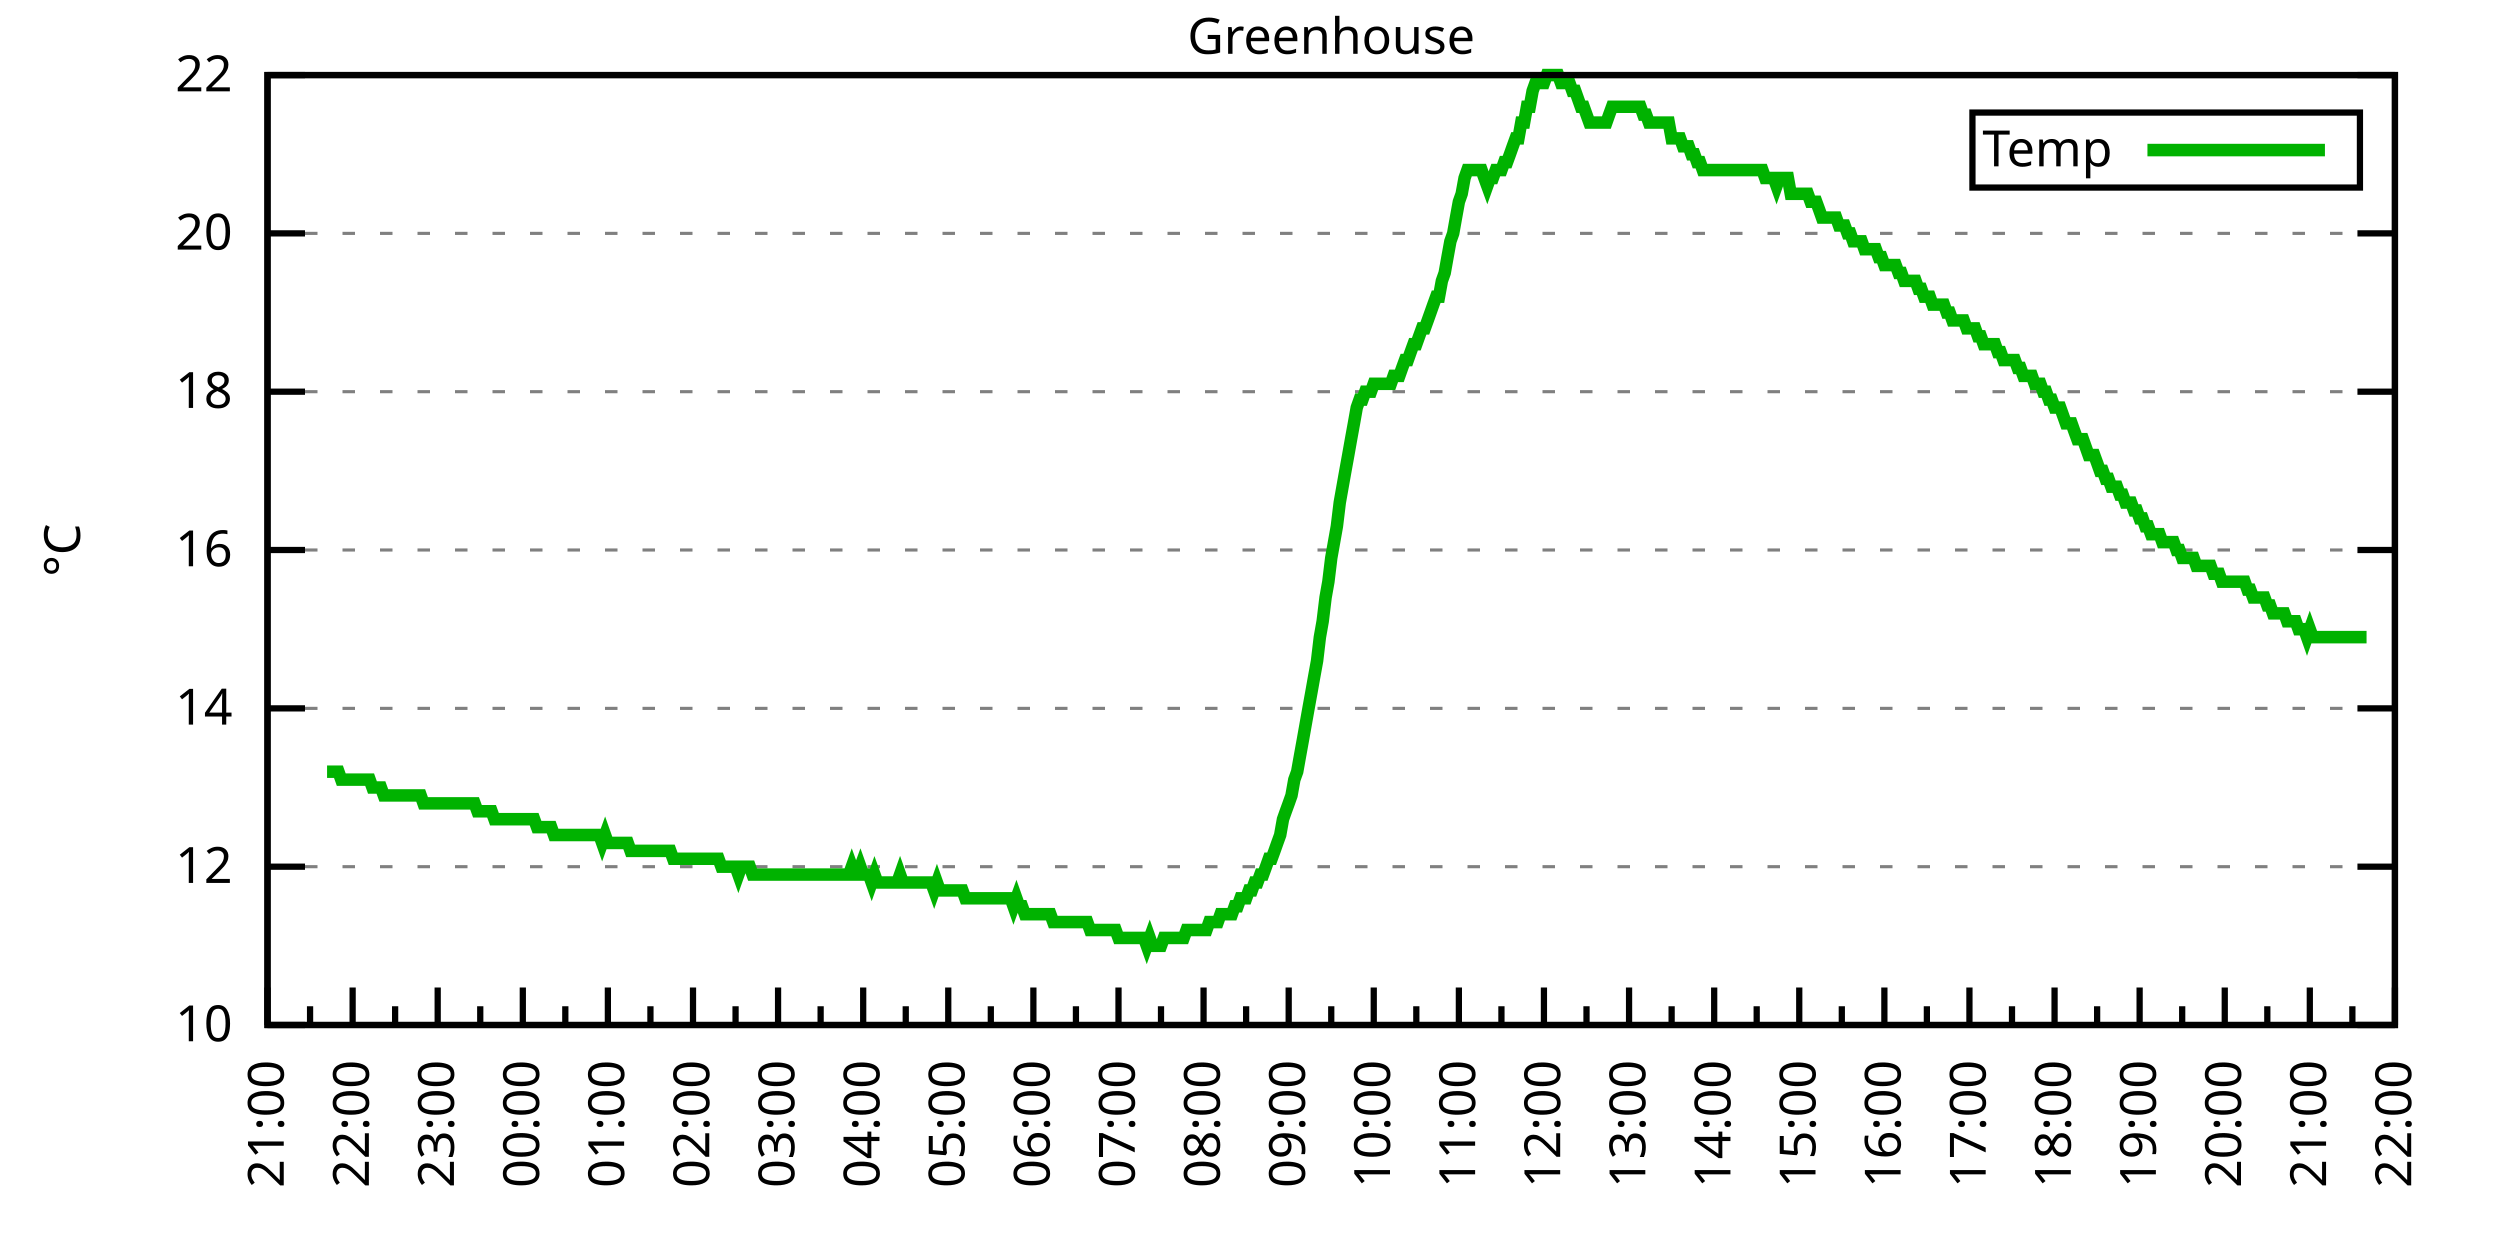
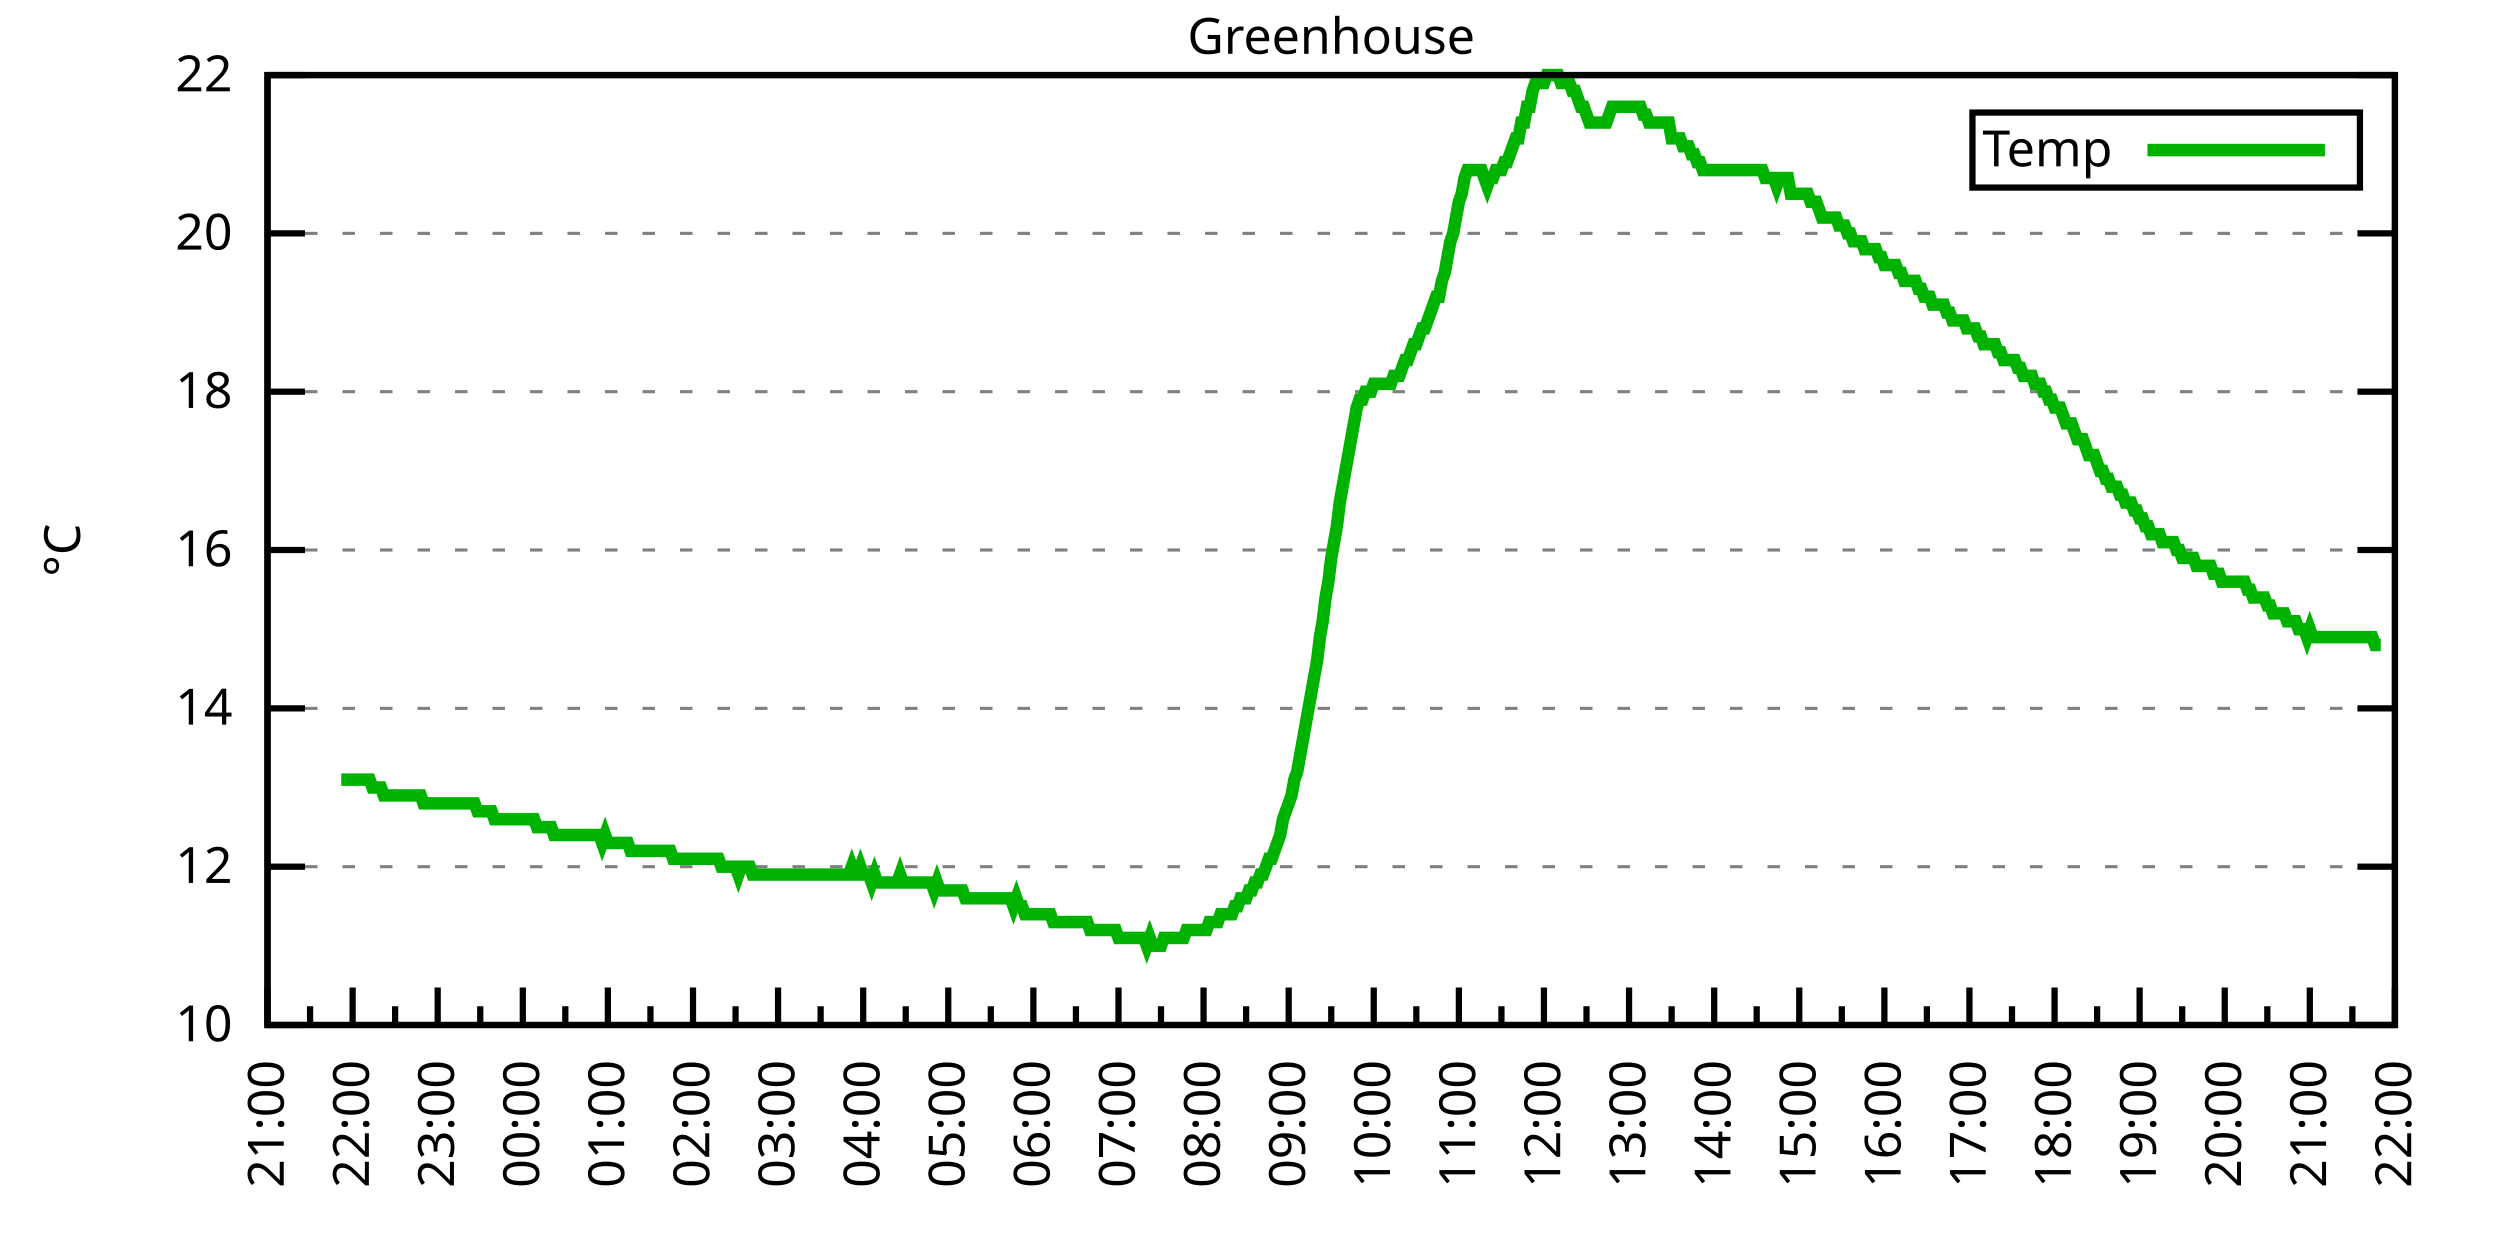
<svg xmlns="http://www.w3.org/2000/svg" xmlns:xlink="http://www.w3.org/1999/xlink" width="400" height="200" viewBox="0 0 400 200">
  <g id="gnuplot_canvas">
    <rect x="0" y="0" width="400" height="200" fill="none" />
    <defs>
      <circle id="gpDot" r="0.5" stroke-width="0.5" stroke="currentColor" />
      <path id="gpPt0" stroke-width="0.333" stroke="currentColor" d="M-1,0 h2 M0,-1 v2" />
      <path id="gpPt1" stroke-width="0.333" stroke="currentColor" d="M-1,-1 L1,1 M1,-1 L-1,1" />
      <path id="gpPt2" stroke-width="0.333" stroke="currentColor" d="M-1,0 L1,0 M0,-1 L0,1 M-1,-1 L1,1 M-1,1 L1,-1" />
      <rect id="gpPt3" stroke-width="0.333" stroke="currentColor" x="-1" y="-1" width="2" height="2" />
      <rect id="gpPt4" stroke-width="0.333" stroke="currentColor" fill="currentColor" x="-1" y="-1" width="2" height="2" />
      <circle id="gpPt5" stroke-width="0.333" stroke="currentColor" cx="0" cy="0" r="1" />
      <use xlink:href="#gpPt5" id="gpPt6" fill="currentColor" stroke="none" />
      <path id="gpPt7" stroke-width="0.333" stroke="currentColor" d="M0,-1.33 L-1.33,0.67 L1.33,0.67 z" />
      <use xlink:href="#gpPt7" id="gpPt8" fill="currentColor" stroke="none" />
      <use xlink:href="#gpPt7" id="gpPt9" stroke="currentColor" transform="rotate(180)" />
      <use xlink:href="#gpPt9" id="gpPt10" fill="currentColor" stroke="none" />
      <use xlink:href="#gpPt3" id="gpPt11" stroke="currentColor" transform="rotate(45)" />
      <use xlink:href="#gpPt11" id="gpPt12" fill="currentColor" stroke="none" />
      <path id="gpPt13" stroke-width="0.333" stroke="currentColor" d="M0,1.330 L1.265,0.411 L0.782,-1.067 L-0.782,-1.076 L-1.265,0.411 z" />
      <use xlink:href="#gpPt13" id="gpPt14" fill="currentColor" stroke="none" />
      <filter id="textbox" filterUnits="objectBoundingBox" x="0" y="0" height="1" width="1">
        <feFlood flood-color="white" flood-opacity="1" result="bgnd" />
        <feComposite in="SourceGraphic" in2="bgnd" operator="atop" />
      </filter>
      <filter id="greybox" filterUnits="objectBoundingBox" x="0" y="0" height="1" width="1">
        <feFlood flood-color="lightgrey" flood-opacity="1" result="grey" />
        <feComposite in="SourceGraphic" in2="grey" operator="atop" />
      </filter>
    </defs>
    <g fill="none" color="white" stroke="currentColor" stroke-width="1.00" stroke-linecap="butt" stroke-linejoin="miter">
</g>
    <g fill="none" color="black" stroke="currentColor" stroke-width="1.00" stroke-linecap="butt" stroke-linejoin="miter">
      <g stroke="none" shape-rendering="crispEdges">
        <polygon fill="rgb(255, 255, 255)" points="42.80,164.00 383.18,164.00 383.18,12.02 42.80,12.02 " />
      </g>
    </g>
    <g fill="none" color="black" stroke="currentColor" stroke-width="1.00" stroke-linecap="butt" stroke-linejoin="miter">
</g>
    <g fill="none" color="black" stroke="black" stroke-width="0.50" stroke-linecap="butt" stroke-linejoin="miter">
</g>
    <g fill="none" color="gray" stroke="currentColor" stroke-width="0.50" stroke-linecap="butt" stroke-linejoin="miter">
      <path stroke="gray" stroke-dasharray="2,4" class="gridline" d="M42.80,164.00 L383.19,164.00  " />
    </g>
    <g fill="none" color="gray" stroke="gray" stroke-width="1.00" stroke-linecap="butt" stroke-linejoin="miter">
</g>
    <g fill="none" color="black" stroke="currentColor" stroke-width="1.00" stroke-linecap="butt" stroke-linejoin="miter">
      <path stroke="black" d="M42.80,164.00 L48.80,164.00 M383.19,164.00 L377.19,164.00  " />
      <g transform="translate(37.20,166.60)" stroke="none" fill="black" font-family="Sans" font-size="8.00" text-anchor="end">
        <text>
          <tspan font-family="Sans"> 10</tspan>
        </text>
      </g>
    </g>
    <g fill="none" color="black" stroke="currentColor" stroke-width="1.00" stroke-linecap="butt" stroke-linejoin="miter">
</g>
    <g fill="none" color="black" stroke="black" stroke-width="0.50" stroke-linecap="butt" stroke-linejoin="miter">
</g>
    <g fill="none" color="gray" stroke="currentColor" stroke-width="0.50" stroke-linecap="butt" stroke-linejoin="miter">
      <path stroke="gray" stroke-dasharray="2,4" class="gridline" d="M42.80,138.67 L383.19,138.67  " />
    </g>
    <g fill="none" color="gray" stroke="gray" stroke-width="1.00" stroke-linecap="butt" stroke-linejoin="miter">
</g>
    <g fill="none" color="black" stroke="currentColor" stroke-width="1.00" stroke-linecap="butt" stroke-linejoin="miter">
      <path stroke="black" d="M42.80,138.67 L48.80,138.67 M383.19,138.67 L377.19,138.67  " />
      <g transform="translate(37.20,141.27)" stroke="none" fill="black" font-family="Sans" font-size="8.00" text-anchor="end">
        <text>
          <tspan font-family="Sans"> 12</tspan>
        </text>
      </g>
    </g>
    <g fill="none" color="black" stroke="currentColor" stroke-width="1.00" stroke-linecap="butt" stroke-linejoin="miter">
</g>
    <g fill="none" color="black" stroke="black" stroke-width="0.50" stroke-linecap="butt" stroke-linejoin="miter">
</g>
    <g fill="none" color="gray" stroke="currentColor" stroke-width="0.50" stroke-linecap="butt" stroke-linejoin="miter">
      <path stroke="gray" stroke-dasharray="2,4" class="gridline" d="M42.80,113.34 L383.19,113.34  " />
    </g>
    <g fill="none" color="gray" stroke="gray" stroke-width="1.00" stroke-linecap="butt" stroke-linejoin="miter">
</g>
    <g fill="none" color="black" stroke="currentColor" stroke-width="1.00" stroke-linecap="butt" stroke-linejoin="miter">
      <path stroke="black" d="M42.80,113.34 L48.80,113.34 M383.19,113.34 L377.19,113.34  " />
      <g transform="translate(37.20,115.94)" stroke="none" fill="black" font-family="Sans" font-size="8.00" text-anchor="end">
        <text>
          <tspan font-family="Sans"> 14</tspan>
        </text>
      </g>
    </g>
    <g fill="none" color="black" stroke="currentColor" stroke-width="1.00" stroke-linecap="butt" stroke-linejoin="miter">
</g>
    <g fill="none" color="black" stroke="black" stroke-width="0.50" stroke-linecap="butt" stroke-linejoin="miter">
</g>
    <g fill="none" color="gray" stroke="currentColor" stroke-width="0.50" stroke-linecap="butt" stroke-linejoin="miter">
      <path stroke="gray" stroke-dasharray="2,4" class="gridline" d="M42.80,88.00 L383.19,88.00  " />
    </g>
    <g fill="none" color="gray" stroke="gray" stroke-width="1.00" stroke-linecap="butt" stroke-linejoin="miter">
</g>
    <g fill="none" color="black" stroke="currentColor" stroke-width="1.00" stroke-linecap="butt" stroke-linejoin="miter">
      <path stroke="black" d="M42.80,88.00 L48.80,88.00 M383.19,88.00 L377.19,88.00  " />
      <g transform="translate(37.20,90.60)" stroke="none" fill="black" font-family="Sans" font-size="8.00" text-anchor="end">
        <text>
          <tspan font-family="Sans"> 16</tspan>
        </text>
      </g>
    </g>
    <g fill="none" color="black" stroke="currentColor" stroke-width="1.00" stroke-linecap="butt" stroke-linejoin="miter">
</g>
    <g fill="none" color="black" stroke="black" stroke-width="0.50" stroke-linecap="butt" stroke-linejoin="miter">
</g>
    <g fill="none" color="gray" stroke="currentColor" stroke-width="0.50" stroke-linecap="butt" stroke-linejoin="miter">
      <path stroke="gray" stroke-dasharray="2,4" class="gridline" d="M42.80,62.67 L383.19,62.67  " />
    </g>
    <g fill="none" color="gray" stroke="gray" stroke-width="1.00" stroke-linecap="butt" stroke-linejoin="miter">
</g>
    <g fill="none" color="black" stroke="currentColor" stroke-width="1.00" stroke-linecap="butt" stroke-linejoin="miter">
      <path stroke="black" d="M42.80,62.67 L48.80,62.67 M383.19,62.67 L377.19,62.67  " />
      <g transform="translate(37.20,65.27)" stroke="none" fill="black" font-family="Sans" font-size="8.00" text-anchor="end">
        <text>
          <tspan font-family="Sans"> 18</tspan>
        </text>
      </g>
    </g>
    <g fill="none" color="black" stroke="currentColor" stroke-width="1.00" stroke-linecap="butt" stroke-linejoin="miter">
</g>
    <g fill="none" color="black" stroke="black" stroke-width="0.50" stroke-linecap="butt" stroke-linejoin="miter">
</g>
    <g fill="none" color="gray" stroke="currentColor" stroke-width="0.50" stroke-linecap="butt" stroke-linejoin="miter">
      <path stroke="gray" stroke-dasharray="2,4" class="gridline" d="M42.80,37.34 L383.19,37.34  " />
    </g>
    <g fill="none" color="gray" stroke="gray" stroke-width="1.00" stroke-linecap="butt" stroke-linejoin="miter">
</g>
    <g fill="none" color="black" stroke="currentColor" stroke-width="1.00" stroke-linecap="butt" stroke-linejoin="miter">
      <path stroke="black" d="M42.80,37.34 L48.80,37.34 M383.19,37.34 L377.19,37.34  " />
      <g transform="translate(37.20,39.94)" stroke="none" fill="black" font-family="Sans" font-size="8.00" text-anchor="end">
        <text>
          <tspan font-family="Sans"> 20</tspan>
        </text>
      </g>
    </g>
    <g fill="none" color="black" stroke="currentColor" stroke-width="1.00" stroke-linecap="butt" stroke-linejoin="miter">
</g>
    <g fill="none" color="black" stroke="black" stroke-width="0.50" stroke-linecap="butt" stroke-linejoin="miter">
</g>
    <g fill="none" color="gray" stroke="currentColor" stroke-width="0.50" stroke-linecap="butt" stroke-linejoin="miter">
      <path stroke="gray" stroke-dasharray="2,4" class="gridline" d="M42.80,12.01 L383.19,12.01  " />
    </g>
    <g fill="none" color="gray" stroke="gray" stroke-width="1.00" stroke-linecap="butt" stroke-linejoin="miter">
</g>
    <g fill="none" color="black" stroke="currentColor" stroke-width="1.00" stroke-linecap="butt" stroke-linejoin="miter">
      <path stroke="black" d="M42.80,12.01 L48.80,12.01 M383.19,12.01 L377.19,12.01  " />
      <g transform="translate(37.20,14.61)" stroke="none" fill="black" font-family="Sans" font-size="8.00" text-anchor="end">
        <text>
          <tspan font-family="Sans"> 22</tspan>
        </text>
      </g>
    </g>
    <g fill="none" color="black" stroke="currentColor" stroke-width="1.00" stroke-linecap="butt" stroke-linejoin="miter">
      <path stroke="black" d="M42.80,164.00 L42.80,158.00  " />
      <g transform="translate(45.40,169.60) rotate(270)" stroke="none" fill="black" font-family="Sans" font-size="8.00" text-anchor="end">
        <text>
          <tspan font-family="Sans">21:00</tspan>
        </text>
      </g>
    </g>
    <g fill="none" color="black" stroke="currentColor" stroke-width="1.00" stroke-linecap="butt" stroke-linejoin="miter">
      <path stroke="black" d="M49.61,164.00 L49.61,161.00 M56.42,164.00 L56.42,158.00  " />
      <g transform="translate(59.02,169.60) rotate(270)" stroke="none" fill="black" font-family="Sans" font-size="8.00" text-anchor="end">
        <text>
          <tspan font-family="Sans">22:00</tspan>
        </text>
      </g>
    </g>
    <g fill="none" color="black" stroke="currentColor" stroke-width="1.00" stroke-linecap="butt" stroke-linejoin="miter">
      <path stroke="black" d="M63.22,164.00 L63.22,161.00 M70.03,164.00 L70.03,158.00  " />
      <g transform="translate(72.63,169.60) rotate(270)" stroke="none" fill="black" font-family="Sans" font-size="8.00" text-anchor="end">
        <text>
          <tspan font-family="Sans">23:00</tspan>
        </text>
      </g>
    </g>
    <g fill="none" color="black" stroke="currentColor" stroke-width="1.00" stroke-linecap="butt" stroke-linejoin="miter">
      <path stroke="black" d="M76.84,164.00 L76.84,161.00 M83.65,164.00 L83.65,158.00  " />
      <g transform="translate(86.25,169.60) rotate(270)" stroke="none" fill="black" font-family="Sans" font-size="8.00" text-anchor="end">
        <text>
          <tspan font-family="Sans">00:00</tspan>
        </text>
      </g>
    </g>
    <g fill="none" color="black" stroke="currentColor" stroke-width="1.00" stroke-linecap="butt" stroke-linejoin="miter">
      <path stroke="black" d="M90.45,164.00 L90.45,161.00 M97.26,164.00 L97.26,158.00  " />
      <g transform="translate(99.86,169.60) rotate(270)" stroke="none" fill="black" font-family="Sans" font-size="8.00" text-anchor="end">
        <text>
          <tspan font-family="Sans">01:00</tspan>
        </text>
      </g>
    </g>
    <g fill="none" color="black" stroke="currentColor" stroke-width="1.00" stroke-linecap="butt" stroke-linejoin="miter">
      <path stroke="black" d="M104.07,164.00 L104.07,161.00 M110.88,164.00 L110.88,158.00  " />
      <g transform="translate(113.48,169.60) rotate(270)" stroke="none" fill="black" font-family="Sans" font-size="8.00" text-anchor="end">
        <text>
          <tspan font-family="Sans">02:00</tspan>
        </text>
      </g>
    </g>
    <g fill="none" color="black" stroke="currentColor" stroke-width="1.00" stroke-linecap="butt" stroke-linejoin="miter">
      <path stroke="black" d="M117.69,164.00 L117.69,161.00 M124.49,164.00 L124.49,158.00  " />
      <g transform="translate(127.09,169.60) rotate(270)" stroke="none" fill="black" font-family="Sans" font-size="8.00" text-anchor="end">
        <text>
          <tspan font-family="Sans">03:00</tspan>
        </text>
      </g>
    </g>
    <g fill="none" color="black" stroke="currentColor" stroke-width="1.00" stroke-linecap="butt" stroke-linejoin="miter">
      <path stroke="black" d="M131.30,164.00 L131.30,161.00 M138.11,164.00 L138.11,158.00  " />
      <g transform="translate(140.71,169.60) rotate(270)" stroke="none" fill="black" font-family="Sans" font-size="8.00" text-anchor="end">
        <text>
          <tspan font-family="Sans">04:00</tspan>
        </text>
      </g>
    </g>
    <g fill="none" color="black" stroke="currentColor" stroke-width="1.00" stroke-linecap="butt" stroke-linejoin="miter">
      <path stroke="black" d="M144.92,164.00 L144.92,161.00 M151.72,164.00 L151.72,158.00  " />
      <g transform="translate(154.32,169.60) rotate(270)" stroke="none" fill="black" font-family="Sans" font-size="8.00" text-anchor="end">
        <text>
          <tspan font-family="Sans">05:00</tspan>
        </text>
      </g>
    </g>
    <g fill="none" color="black" stroke="currentColor" stroke-width="1.00" stroke-linecap="butt" stroke-linejoin="miter">
      <path stroke="black" d="M158.53,164.00 L158.53,161.00 M165.34,164.00 L165.34,158.00  " />
      <g transform="translate(167.94,169.60) rotate(270)" stroke="none" fill="black" font-family="Sans" font-size="8.00" text-anchor="end">
        <text>
          <tspan font-family="Sans">06:00</tspan>
        </text>
      </g>
    </g>
    <g fill="none" color="black" stroke="currentColor" stroke-width="1.00" stroke-linecap="butt" stroke-linejoin="miter">
      <path stroke="black" d="M172.15,164.00 L172.15,161.00 M178.96,164.00 L178.96,158.00  " />
      <g transform="translate(181.56,169.60) rotate(270)" stroke="none" fill="black" font-family="Sans" font-size="8.00" text-anchor="end">
        <text>
          <tspan font-family="Sans">07:00</tspan>
        </text>
      </g>
    </g>
    <g fill="none" color="black" stroke="currentColor" stroke-width="1.00" stroke-linecap="butt" stroke-linejoin="miter">
      <path stroke="black" d="M185.76,164.00 L185.76,161.00 M192.57,164.00 L192.57,158.00  " />
      <g transform="translate(195.17,169.60) rotate(270)" stroke="none" fill="black" font-family="Sans" font-size="8.00" text-anchor="end">
        <text>
          <tspan font-family="Sans">08:00</tspan>
        </text>
      </g>
    </g>
    <g fill="none" color="black" stroke="currentColor" stroke-width="1.00" stroke-linecap="butt" stroke-linejoin="miter">
      <path stroke="black" d="M199.38,164.00 L199.38,161.00 M206.19,164.00 L206.19,158.00  " />
      <g transform="translate(208.79,169.60) rotate(270)" stroke="none" fill="black" font-family="Sans" font-size="8.00" text-anchor="end">
        <text>
          <tspan font-family="Sans">09:00</tspan>
        </text>
      </g>
    </g>
    <g fill="none" color="black" stroke="currentColor" stroke-width="1.00" stroke-linecap="butt" stroke-linejoin="miter">
      <path stroke="black" d="M213.00,164.00 L213.00,161.00 M219.80,164.00 L219.80,158.00  " />
      <g transform="translate(222.40,169.60) rotate(270)" stroke="none" fill="black" font-family="Sans" font-size="8.00" text-anchor="end">
        <text>
          <tspan font-family="Sans">10:00</tspan>
        </text>
      </g>
    </g>
    <g fill="none" color="black" stroke="currentColor" stroke-width="1.00" stroke-linecap="butt" stroke-linejoin="miter">
      <path stroke="black" d="M226.61,164.00 L226.61,161.00 M233.42,164.00 L233.42,158.00  " />
      <g transform="translate(236.02,169.60) rotate(270)" stroke="none" fill="black" font-family="Sans" font-size="8.00" text-anchor="end">
        <text>
          <tspan font-family="Sans">11:00</tspan>
        </text>
      </g>
    </g>
    <g fill="none" color="black" stroke="currentColor" stroke-width="1.00" stroke-linecap="butt" stroke-linejoin="miter">
      <path stroke="black" d="M240.23,164.00 L240.23,161.00 M247.03,164.00 L247.03,158.00  " />
      <g transform="translate(249.63,169.60) rotate(270)" stroke="none" fill="black" font-family="Sans" font-size="8.00" text-anchor="end">
        <text>
          <tspan font-family="Sans">12:00</tspan>
        </text>
      </g>
    </g>
    <g fill="none" color="black" stroke="currentColor" stroke-width="1.00" stroke-linecap="butt" stroke-linejoin="miter">
      <path stroke="black" d="M253.84,164.00 L253.84,161.00 M260.65,164.00 L260.65,158.00  " />
      <g transform="translate(263.25,169.60) rotate(270)" stroke="none" fill="black" font-family="Sans" font-size="8.00" text-anchor="end">
        <text>
          <tspan font-family="Sans">13:00</tspan>
        </text>
      </g>
    </g>
    <g fill="none" color="black" stroke="currentColor" stroke-width="1.00" stroke-linecap="butt" stroke-linejoin="miter">
      <path stroke="black" d="M267.46,164.00 L267.46,161.00 M274.27,164.00 L274.27,158.00  " />
      <g transform="translate(276.87,169.60) rotate(270)" stroke="none" fill="black" font-family="Sans" font-size="8.00" text-anchor="end">
        <text>
          <tspan font-family="Sans">14:00</tspan>
        </text>
      </g>
    </g>
    <g fill="none" color="black" stroke="currentColor" stroke-width="1.00" stroke-linecap="butt" stroke-linejoin="miter">
      <path stroke="black" d="M281.07,164.00 L281.07,161.00 M287.88,164.00 L287.88,158.00  " />
      <g transform="translate(290.48,169.60) rotate(270)" stroke="none" fill="black" font-family="Sans" font-size="8.00" text-anchor="end">
        <text>
          <tspan font-family="Sans">15:00</tspan>
        </text>
      </g>
    </g>
    <g fill="none" color="black" stroke="currentColor" stroke-width="1.00" stroke-linecap="butt" stroke-linejoin="miter">
      <path stroke="black" d="M294.69,164.00 L294.69,161.00 M301.50,164.00 L301.50,158.00  " />
      <g transform="translate(304.10,169.60) rotate(270)" stroke="none" fill="black" font-family="Sans" font-size="8.00" text-anchor="end">
        <text>
          <tspan font-family="Sans">16:00</tspan>
        </text>
      </g>
    </g>
    <g fill="none" color="black" stroke="currentColor" stroke-width="1.00" stroke-linecap="butt" stroke-linejoin="miter">
      <path stroke="black" d="M308.30,164.00 L308.30,161.00 M315.11,164.00 L315.11,158.00  " />
      <g transform="translate(317.71,169.60) rotate(270)" stroke="none" fill="black" font-family="Sans" font-size="8.00" text-anchor="end">
        <text>
          <tspan font-family="Sans">17:00</tspan>
        </text>
      </g>
    </g>
    <g fill="none" color="black" stroke="currentColor" stroke-width="1.00" stroke-linecap="butt" stroke-linejoin="miter">
      <path stroke="black" d="M321.92,164.00 L321.92,161.00 M328.73,164.00 L328.73,158.00  " />
      <g transform="translate(331.33,169.60) rotate(270)" stroke="none" fill="black" font-family="Sans" font-size="8.00" text-anchor="end">
        <text>
          <tspan font-family="Sans">18:00</tspan>
        </text>
      </g>
    </g>
    <g fill="none" color="black" stroke="currentColor" stroke-width="1.00" stroke-linecap="butt" stroke-linejoin="miter">
      <path stroke="black" d="M335.54,164.00 L335.54,161.00 M342.34,164.00 L342.34,158.00  " />
      <g transform="translate(344.94,169.60) rotate(270)" stroke="none" fill="black" font-family="Sans" font-size="8.00" text-anchor="end">
        <text>
          <tspan font-family="Sans">19:00</tspan>
        </text>
      </g>
    </g>
    <g fill="none" color="black" stroke="currentColor" stroke-width="1.00" stroke-linecap="butt" stroke-linejoin="miter">
      <path stroke="black" d="M349.15,164.00 L349.15,161.00 M355.96,164.00 L355.96,158.00  " />
      <g transform="translate(358.56,169.60) rotate(270)" stroke="none" fill="black" font-family="Sans" font-size="8.00" text-anchor="end">
        <text>
          <tspan font-family="Sans">20:00</tspan>
        </text>
      </g>
    </g>
    <g fill="none" color="black" stroke="currentColor" stroke-width="1.00" stroke-linecap="butt" stroke-linejoin="miter">
      <path stroke="black" d="M362.77,164.00 L362.77,161.00 M369.57,164.00 L369.57,158.00  " />
      <g transform="translate(372.17,169.60) rotate(270)" stroke="none" fill="black" font-family="Sans" font-size="8.00" text-anchor="end">
        <text>
          <tspan font-family="Sans">21:00</tspan>
        </text>
      </g>
    </g>
    <g fill="none" color="black" stroke="currentColor" stroke-width="1.00" stroke-linecap="butt" stroke-linejoin="miter">
      <path stroke="black" d="M376.38,164.00 L376.38,161.00 M383.19,164.00 L383.19,158.00  " />
      <g transform="translate(385.79,169.60) rotate(270)" stroke="none" fill="black" font-family="Sans" font-size="8.00" text-anchor="end">
        <text>
          <tspan font-family="Sans">22:00</tspan>
        </text>
      </g>
    </g>
    <g fill="none" color="black" stroke="currentColor" stroke-width="1.00" stroke-linecap="butt" stroke-linejoin="miter">
</g>
    <g fill="none" color="black" stroke="currentColor" stroke-width="1.00" stroke-linecap="butt" stroke-linejoin="miter">
      <path stroke="black" d="M42.80,12.01 L42.80,164.00 L383.19,164.00 L383.19,12.01 L42.80,12.01 Z  " />
    </g>
    <g fill="none" color="black" stroke="currentColor" stroke-width="1.00" stroke-linecap="butt" stroke-linejoin="miter">
      <g transform="translate(12.80,88.01) rotate(270)" stroke="none" fill="black" font-family="Sans" font-size="8.00" text-anchor="middle">
        <text>
          <tspan font-family="Sans">°C</tspan>
        </text>
      </g>
    </g>
    <g fill="none" color="black" stroke="currentColor" stroke-width="1.00" stroke-linecap="butt" stroke-linejoin="miter">
</g>
    <g fill="none" color="black" stroke="currentColor" stroke-width="1.00" stroke-linecap="butt" stroke-linejoin="miter">
      <path stroke="black" d="M315.59,30.01 L315.59,18.01 L377.59,18.01 L377.59,30.01 L315.59,30.01 Z  " />
    </g>
    <g id="Greenhouse_plot_1">
      <g fill="none" color="white" stroke="black" stroke-width="2.00" stroke-linecap="butt" stroke-linejoin="miter">
</g>
      <g fill="none" color="black" stroke="currentColor" stroke-width="2.00" stroke-linecap="butt" stroke-linejoin="miter">
        <g transform="translate(337.99,26.61)" stroke="none" fill="black" font-family="Sans" font-size="8.00" text-anchor="end">
          <text>
            <tspan font-family="Sans">Temp</tspan>
          </text>
        </g>
      </g>
      <g fill="none" color="black" stroke="currentColor" stroke-width="2.00" stroke-linecap="butt" stroke-linejoin="miter">
-         <path stroke="rgb(  0, 178,   0)" d="M343.59,24.01 L371.99,24.01 M52.33,123.47 L52.78,123.47 L53.24,123.47 L53.69,123.47 L54.15,123.47 L54.60,124.74   L55.05,124.74 L55.51,124.74 L55.96,124.74 L56.42,124.74 L56.87,124.74 L57.32,124.74 L57.78,124.74 L58.23,124.74   L58.68,124.74 L59.14,124.74 L59.59,126.00 L60.05,126.00 L60.50,126.00 L60.95,126.00 L61.41,127.27 L61.86,127.27   L62.32,127.27 L62.77,127.27 L63.22,127.27 L63.68,127.27 L64.13,127.27 L64.58,127.27 L65.04,127.27 L65.49,127.27   L65.95,127.27 L66.40,127.27 L66.85,127.27 L67.31,127.27 L67.76,128.54 L68.22,128.54 L68.67,128.54 L69.12,128.54   L69.58,128.54 L70.03,128.54 L70.49,128.54 L70.94,128.54 L71.39,128.54 L71.85,128.54 L72.30,128.54 L72.75,128.54   L73.21,128.54 L73.66,128.54 L74.12,128.54 L74.57,128.54 L75.02,128.54 L75.48,128.54 L75.93,128.54 L76.39,129.80   L76.84,129.80 L77.29,129.80 L77.75,129.80 L78.20,129.80 L78.65,129.80 L79.11,131.07 L79.56,131.07 L80.02,131.07   L80.47,131.07 L80.92,131.07 L81.38,131.07 L81.83,131.07 L82.29,131.07 L82.74,131.07 L83.19,131.07 L83.65,131.07   L84.10,131.07 L84.55,131.07 L85.01,131.07 L85.46,131.07 L85.92,132.34 L86.37,132.34 L86.82,132.34 L87.28,132.34   L87.73,132.34 L88.19,132.34 L88.64,133.60 L89.09,133.60 L89.55,133.60 L90.00,133.60 L90.45,133.60 L90.91,133.60   L91.36,133.60 L91.82,133.60 L92.27,133.60 L92.72,133.60 L93.18,133.60 L93.63,133.60 L94.09,133.60 L94.54,133.60   L94.99,133.60 L95.45,133.60 L95.90,133.60 L96.35,134.87 L96.81,133.60 L97.26,134.87 L97.72,134.87 L98.17,134.87   L98.62,134.87 L99.08,134.87 L99.53,134.87 L99.99,134.87 L100.44,134.87 L100.89,136.14 L101.35,136.14 L101.80,136.14   L102.25,136.14 L102.71,136.14 L103.16,136.14 L103.62,136.14 L104.07,136.14 L104.52,136.14 L104.98,136.14 L105.43,136.14   L105.89,136.14 L106.34,136.14 L106.79,136.14 L107.25,136.14 L107.70,137.40 L108.15,137.40 L108.61,137.40 L109.06,137.40   L109.52,137.40 L109.97,137.40 L110.42,137.40 L110.88,137.40 L111.33,137.40 L111.79,137.40 L112.24,137.40 L112.69,137.40   L113.15,137.40 L113.60,137.40 L114.05,137.40 L114.51,137.40 L114.96,137.40 L115.42,138.67 L115.87,138.67 L116.32,138.67   L116.78,138.67 L117.23,138.67 L117.69,138.67 L118.14,139.93 L118.59,138.67 L119.05,138.67 L119.50,138.67 L119.96,138.67   L120.41,139.93 L120.86,139.93 L121.32,139.93 L121.77,139.93 L122.22,139.93 L122.68,139.93 L123.13,139.93 L123.59,139.93   L124.04,139.93 L124.49,139.93 L124.95,139.93 L125.40,139.93 L125.86,139.93 L126.31,139.93 L126.76,139.93 L127.22,139.93   L127.67,139.93 L128.12,139.93 L128.58,139.93 L129.03,139.93 L129.49,139.93 L129.94,139.93 L130.39,139.93 L130.85,139.93   L131.30,139.93 L131.76,139.93 L132.21,139.93 L132.66,139.93 L133.12,139.93 L133.57,139.93 L134.02,139.93 L134.48,139.93   L134.93,139.93 L135.39,139.93 L135.84,139.93 L136.29,138.67 L136.75,139.93 L137.20,139.93 L137.66,138.67 L138.11,139.93   L138.56,139.93 L139.02,139.93 L139.47,141.20 L139.92,139.93 L140.38,141.20 L140.83,141.20 L141.29,141.20 L141.74,141.20   L142.19,141.20 L142.65,141.20 L143.10,141.20 L143.56,141.20 L144.01,139.93 L144.46,141.20 L144.92,141.20 L145.37,141.20   L145.82,141.20 L146.28,141.20 L146.73,141.20 L147.19,141.20 L147.64,141.20 L148.09,141.20 L148.55,141.20 L149.00,141.20   L149.46,142.47 L149.91,141.20 L150.36,142.47 L150.82,142.47 L151.27,142.47 L151.72,142.47 L152.18,142.47 L152.63,142.47   L153.09,142.47 L153.54,142.47 L153.99,142.47 L154.45,143.73 L154.90,143.73 L155.36,143.73 L155.81,143.73 L156.26,143.73   L156.72,143.73 L157.17,143.73 L157.62,143.73 L158.08,143.73 L158.53,143.73 L158.99,143.73 L159.44,143.73 L159.89,143.73   L160.35,143.73 L160.80,143.73 L161.26,143.73 L161.71,143.73 L162.16,145.00 L162.62,143.73 L163.07,145.00 L163.52,145.00   L163.98,146.27 L164.43,146.27 L164.89,146.27 L165.34,146.27 L165.79,146.27 L166.25,146.27 L166.70,146.27 L167.16,146.27   L167.61,146.27 L168.06,146.27 L168.52,147.53 L168.97,147.53 L169.43,147.53 L169.88,147.53 L170.33,147.53 L170.79,147.53   L171.24,147.53 L171.69,147.53 L172.15,147.53 L172.60,147.53 L173.06,147.53 L173.51,147.53 L173.96,147.53 L174.42,148.80   L174.87,148.80 L175.33,148.80 L175.78,148.80 L176.23,148.80 L176.69,148.80 L177.14,148.80 L177.59,148.80 L178.05,148.80   L178.50,148.80 L178.96,150.07 L179.41,150.07 L179.86,150.07 L180.32,150.07 L180.77,150.07 L181.23,150.07 L181.68,150.07   L182.13,150.07 L182.59,150.07 L183.04,150.07 L183.49,151.33 L183.95,150.07 L184.40,151.33 L184.86,151.33 L185.31,151.33   L185.76,151.33 L186.22,150.07 L186.67,150.07 L187.13,150.07 L187.58,150.07 L188.03,150.07 L188.49,150.07 L188.94,150.07   L189.39,150.07 L189.85,148.80 L190.30,148.80 L190.76,148.80 L191.21,148.80 L191.66,148.80 L192.12,148.80 L192.57,148.80   L193.03,148.80 L193.48,147.53 L193.93,147.53 L194.39,147.53 L194.84,147.53 L195.29,146.27 L195.75,146.27 L196.20,146.27   L196.66,146.27 L197.11,146.27 L197.56,145.00 L198.02,145.00 L198.47,143.73 L198.93,143.73 L199.38,143.73 L199.83,142.47   L200.29,142.47 L200.74,141.20 L201.19,141.20 L201.65,139.93 L202.10,139.93 L202.56,138.67 L203.01,137.40 L203.46,137.40   L203.92,136.14 L204.37,134.87 L204.83,133.60 L205.28,131.07 L205.73,129.80 L206.19,128.54 L206.64,127.27 L207.09,124.74   L207.55,123.47 L208.00,120.94 L208.46,118.40 L208.91,115.87 L209.36,113.34 L209.82,110.80 L210.27,108.27 L210.73,105.74   L211.18,101.94 L211.63,99.40 L212.09,95.60 L212.54,93.07 L213.00,89.27 L213.45,86.74 L213.90,84.21 L214.36,80.41   L214.81,77.87 L215.26,75.34 L215.72,72.81 L216.17,70.27 L216.63,67.74 L217.08,65.21 L217.53,63.94 L217.99,63.94   L218.44,62.67 L218.90,62.67 L219.35,62.67 L219.80,61.41 L220.26,61.41 L220.71,61.41 L221.16,61.41 L221.62,61.41   L222.07,61.41 L222.53,61.41 L222.98,60.14 L223.43,60.14 L223.89,60.14 L224.34,58.87 L224.80,57.61 L225.25,57.61   L225.70,56.34 L226.16,55.07 L226.61,55.07 L227.06,53.81 L227.52,52.54 L227.97,52.54 L228.43,51.27 L228.88,50.01   L229.33,48.74 L229.79,47.47 L230.24,47.47 L230.70,44.94 L231.15,43.67 L231.60,41.14 L232.06,38.61 L232.51,37.34   L232.96,34.81 L233.42,32.28 L233.87,31.01 L234.33,28.48 L234.78,27.21 L235.23,27.21 L235.69,27.21 L236.14,27.21   L236.60,27.21 L237.05,27.21 L237.50,28.48 L237.96,29.74 L238.41,28.48 L238.86,28.48 L239.32,27.21 L239.77,27.21   L240.23,27.21 L240.68,25.94 L241.13,25.94 L241.59,24.68 L242.04,23.41 L242.50,22.14 L242.95,22.14 L243.40,19.61   L243.86,19.61 L244.31,17.08 L244.76,17.08 L245.22,14.54 L245.67,13.28 L246.13,13.28 L246.58,13.28 L247.03,13.28   L247.49,12.01 L247.94,12.01 L248.40,12.01 L248.85,12.01 L249.30,12.01 L249.76,13.28 L250.21,13.28 L250.66,13.28   L251.12,13.28 L251.57,14.54 L252.03,14.54 L252.48,15.81 L252.93,17.08 L253.39,17.08 L253.84,18.34 L254.30,19.61   L254.75,19.61 L255.20,19.61 L255.66,19.61 L256.11,19.61 L256.56,19.61 L257.02,19.61 L257.47,18.34 L257.93,17.08   L258.38,17.08 L258.83,17.08 L259.29,17.08 L259.74,17.08 L260.20,17.08 L260.65,17.08 L261.10,17.08 L261.56,17.08   L262.01,17.08 L262.47,17.08 L262.92,18.34 L263.37,18.34 L263.83,19.61 L264.28,19.61 L264.73,19.61 L265.19,19.61   L265.64,19.61 L266.10,19.61 L266.55,19.61 L267.00,19.61 L267.46,22.14 L267.91,22.14 L268.37,22.14 L268.82,22.14   L269.27,23.41 L269.73,23.41 L270.18,23.41 L270.63,24.68 L271.09,24.68 L271.54,25.94 L272.00,25.94 L272.45,27.21   L272.90,27.21 L273.36,27.21 L273.81,27.21 L274.27,27.21 L274.72,27.21 L275.17,27.21 L275.63,27.21 L276.08,27.21   L276.53,27.21 L276.99,27.21 L277.44,27.21 L277.90,27.21 L278.35,27.21 L278.80,27.21 L279.26,27.21 L279.71,27.21   L280.17,27.21 L280.62,27.21 L281.07,27.21 L281.53,27.21 L281.98,27.21 L282.43,28.48 L282.89,28.48 L283.34,28.48   L283.80,28.48 L284.25,29.74 L284.70,28.48 L285.16,28.48 L285.61,28.48 L286.07,28.48 L286.52,31.01 L286.97,31.01   L287.43,31.01 L287.88,31.01 L288.33,31.01 L288.79,31.01 L289.24,31.01 L289.70,32.28 L290.15,32.28 L290.60,32.28   L291.06,33.54 L291.51,34.81 L291.97,34.81 L292.42,34.81 L292.87,34.81 L293.33,34.81 L293.78,34.81 L294.23,36.08   L294.69,36.08 L295.14,36.08 L295.60,37.34 L296.05,37.34 L296.50,38.61 L296.96,38.61 L297.41,38.61 L297.87,38.61   L298.32,39.87 L298.77,39.87 L299.23,39.87 L299.68,39.87 L300.13,39.87 L300.59,41.14 L301.04,41.14 L301.50,42.41   L301.95,42.41 L302.40,42.41 L302.86,42.41 L303.31,42.41 L303.77,43.67 L304.22,43.67 L304.67,44.94 L305.13,44.94   L305.58,44.94 L306.03,44.94 L306.49,44.94 L306.94,46.21 L307.40,46.21 L307.85,47.47 L308.30,47.47 L308.76,47.47   L309.21,48.74 L309.67,48.74 L310.12,48.74 L310.57,48.74 L311.03,48.74 L311.48,50.01 L311.94,50.01 L312.39,51.27   L312.84,51.27 L313.30,51.27 L313.75,51.27 L314.20,51.27 L314.66,52.54 L315.11,52.54 L315.57,52.54 L316.02,52.54   L316.47,53.81 L316.93,53.81 L317.38,55.07 L317.84,55.07 L318.29,55.07 L318.74,55.07 L319.20,55.07 L319.65,56.34   L320.10,56.34 L320.56,57.61 L321.01,57.61 L321.47,57.61 L321.92,57.61 L322.37,57.61 L322.83,58.87 L323.28,58.87   L323.74,60.14 L324.19,60.14 L324.64,60.14 L325.10,60.14 L325.55,61.41 L326.00,61.41 L326.46,61.41 L326.91,62.67   L327.37,62.67 L327.82,63.94 L328.27,63.94 L328.73,65.21 L329.18,65.21 L329.64,65.21 L330.09,66.47 L330.54,67.74   L331.00,67.74 L331.45,67.74 L331.90,69.01 L332.36,70.27 L332.81,70.27 L333.27,70.27 L333.72,71.54 L334.17,72.81   L334.63,72.81 L335.08,72.81 L335.54,74.07 L335.99,75.34 L336.44,75.34 L336.90,76.61 L337.35,76.61 L337.80,77.87   L338.26,77.87 L338.71,77.87 L339.17,79.14 L339.62,79.14 L340.07,80.41 L340.53,80.41 L340.98,80.41 L341.44,81.67   L341.89,81.67 L342.34,82.94 L342.80,82.94 L343.25,84.21 L343.70,84.21 L344.16,85.47 L344.61,85.47 L345.07,85.47   L345.52,85.47 L345.97,86.74 L346.43,86.74 L346.88,86.74 L347.34,86.74 L347.79,86.74 L348.24,88.00 L348.70,88.00   L349.15,89.27 L349.60,89.27 L350.06,89.27 L350.51,89.27 L350.97,89.27 L351.42,90.54 L351.87,90.54 L352.33,90.54   L352.78,90.54 L353.24,90.54 L353.69,90.54 L354.14,91.80 L354.60,91.80 L355.05,91.80 L355.50,93.07 L355.96,93.07   L356.41,93.07 L356.87,93.07 L357.32,93.07 L357.77,93.07 L358.23,93.07 L358.68,93.07 L359.14,93.07 L359.59,94.34   L360.04,94.34 L360.50,95.60 L360.95,95.60 L361.41,95.60 L361.86,95.60 L362.31,95.60 L362.77,96.87 L363.22,96.87   L363.67,98.14 L364.13,98.14 L364.58,98.14 L365.04,98.14 L365.49,98.14 L365.94,99.40 L366.40,99.40 L366.85,99.40   L367.31,99.40 L367.76,100.67 L368.21,100.67 L368.67,100.67 L369.12,101.94 L369.57,100.67 L370.03,101.94 L370.48,101.94   L370.94,101.94 L371.39,101.94 L371.84,101.94 L372.30,101.94 L372.75,101.94 L373.21,101.94 L373.66,101.94 L374.11,101.94   L374.57,101.94 L375.02,101.94 L375.47,101.94 L375.93,101.94 L376.38,101.94 L376.84,101.94 L377.29,101.94 L377.74,101.94   L378.20,101.94 L378.65,101.94  " />
+         <path stroke="rgb(  0, 178,   0)" d="M343.59,24.01 L371.99,24.01 M54.60,124.74 L55.05,124.74 L55.51,124.74 L55.96,124.74 L56.42,124.74 L56.87,124.74   L57.32,124.74 L57.78,124.74 L58.23,124.74 L58.68,124.74 L59.14,124.74 L59.59,126.00 L60.05,126.00 L60.50,126.00   L60.95,126.00 L61.41,127.27 L61.86,127.27 L62.32,127.27 L62.77,127.27 L63.22,127.27 L63.68,127.27 L64.13,127.27   L64.58,127.27 L65.04,127.27 L65.49,127.27 L65.95,127.27 L66.40,127.27 L66.85,127.27 L67.31,127.27 L67.76,128.54   L68.22,128.54 L68.67,128.54 L69.12,128.54 L69.58,128.54 L70.03,128.54 L70.49,128.54 L70.94,128.54 L71.39,128.54   L71.85,128.54 L72.30,128.54 L72.75,128.54 L73.21,128.54 L73.66,128.54 L74.12,128.54 L74.57,128.54 L75.02,128.54   L75.48,128.54 L75.93,128.54 L76.39,129.80 L76.84,129.80 L77.29,129.80 L77.75,129.80 L78.20,129.80 L78.65,129.80   L79.11,131.07 L79.56,131.07 L80.02,131.07 L80.47,131.07 L80.92,131.07 L81.38,131.07 L81.83,131.07 L82.29,131.07   L82.74,131.07 L83.19,131.07 L83.65,131.07 L84.10,131.07 L84.55,131.07 L85.01,131.07 L85.46,131.07 L85.92,132.34   L86.37,132.34 L86.82,132.34 L87.28,132.34 L87.73,132.34 L88.19,132.34 L88.64,133.60 L89.09,133.60 L89.55,133.60   L90.00,133.60 L90.45,133.60 L90.91,133.60 L91.36,133.60 L91.82,133.60 L92.27,133.60 L92.72,133.60 L93.18,133.60   L93.63,133.60 L94.09,133.60 L94.54,133.60 L94.99,133.60 L95.45,133.60 L95.90,133.60 L96.35,134.87 L96.81,133.60   L97.26,134.87 L97.72,134.87 L98.17,134.87 L98.62,134.87 L99.08,134.87 L99.53,134.87 L99.99,134.87 L100.44,134.87   L100.89,136.14 L101.35,136.14 L101.80,136.14 L102.25,136.14 L102.71,136.14 L103.16,136.14 L103.62,136.14 L104.07,136.14   L104.52,136.14 L104.98,136.14 L105.43,136.14 L105.89,136.14 L106.34,136.14 L106.79,136.14 L107.25,136.14 L107.70,137.40   L108.15,137.40 L108.61,137.40 L109.06,137.40 L109.52,137.40 L109.97,137.40 L110.42,137.40 L110.88,137.40 L111.33,137.40   L111.79,137.40 L112.24,137.40 L112.69,137.40 L113.15,137.40 L113.60,137.40 L114.05,137.40 L114.51,137.40 L114.96,137.40   L115.42,138.67 L115.87,138.67 L116.32,138.67 L116.78,138.67 L117.23,138.67 L117.69,138.67 L118.14,139.93 L118.59,138.67   L119.05,138.67 L119.50,138.67 L119.96,138.67 L120.41,139.93 L120.86,139.93 L121.32,139.93 L121.77,139.93 L122.22,139.93   L122.68,139.93 L123.13,139.93 L123.59,139.93 L124.04,139.93 L124.49,139.93 L124.95,139.93 L125.40,139.93 L125.86,139.93   L126.31,139.93 L126.76,139.93 L127.22,139.93 L127.67,139.93 L128.12,139.93 L128.58,139.93 L129.03,139.93 L129.49,139.93   L129.94,139.93 L130.39,139.93 L130.85,139.93 L131.30,139.93 L131.76,139.93 L132.21,139.93 L132.66,139.93 L133.12,139.93   L133.57,139.93 L134.02,139.93 L134.48,139.93 L134.93,139.93 L135.39,139.93 L135.84,139.93 L136.29,138.67 L136.75,139.93   L137.20,139.93 L137.66,138.67 L138.11,139.93 L138.56,139.93 L139.02,139.93 L139.47,141.20 L139.92,139.93 L140.38,141.20   L140.83,141.20 L141.29,141.20 L141.74,141.20 L142.19,141.20 L142.65,141.20 L143.10,141.20 L143.56,141.20 L144.01,139.93   L144.46,141.20 L144.92,141.20 L145.37,141.20 L145.82,141.20 L146.28,141.20 L146.73,141.20 L147.19,141.20 L147.64,141.20   L148.09,141.20 L148.55,141.20 L149.00,141.20 L149.46,142.47 L149.91,141.20 L150.36,142.47 L150.82,142.47 L151.27,142.47   L151.72,142.47 L152.18,142.47 L152.63,142.47 L153.09,142.47 L153.54,142.47 L153.99,142.47 L154.45,143.73 L154.90,143.73   L155.36,143.73 L155.81,143.73 L156.26,143.73 L156.72,143.73 L157.17,143.73 L157.62,143.73 L158.08,143.73 L158.53,143.73   L158.99,143.73 L159.44,143.73 L159.89,143.73 L160.35,143.73 L160.80,143.73 L161.26,143.73 L161.71,143.73 L162.16,145.00   L162.62,143.73 L163.07,145.00 L163.52,145.00 L163.98,146.27 L164.43,146.27 L164.89,146.27 L165.34,146.27 L165.79,146.27   L166.25,146.27 L166.70,146.27 L167.16,146.27 L167.61,146.27 L168.06,146.27 L168.52,147.53 L168.97,147.53 L169.43,147.53   L169.88,147.53 L170.33,147.53 L170.79,147.53 L171.24,147.53 L171.69,147.53 L172.15,147.53 L172.60,147.53 L173.06,147.53   L173.51,147.53 L173.96,147.53 L174.42,148.80 L174.87,148.80 L175.33,148.80 L175.78,148.80 L176.23,148.80 L176.69,148.80   L177.14,148.80 L177.59,148.80 L178.05,148.80 L178.50,148.80 L178.96,150.07 L179.41,150.07 L179.86,150.07 L180.32,150.07   L180.77,150.07 L181.23,150.07 L181.68,150.07 L182.13,150.07 L182.59,150.07 L183.04,150.07 L183.49,151.33 L183.95,150.07   L184.40,151.33 L184.86,151.33 L185.31,151.33 L185.76,151.33 L186.22,150.07 L186.67,150.07 L187.13,150.07 L187.58,150.07   L188.03,150.07 L188.49,150.07 L188.94,150.07 L189.39,150.07 L189.85,148.80 L190.30,148.80 L190.76,148.80 L191.21,148.80   L191.66,148.80 L192.12,148.80 L192.57,148.80 L193.03,148.80 L193.48,147.53 L193.93,147.53 L194.39,147.53 L194.84,147.53   L195.29,146.27 L195.75,146.27 L196.20,146.27 L196.66,146.27 L197.11,146.27 L197.56,145.00 L198.02,145.00 L198.47,143.73   L198.93,143.73 L199.38,143.73 L199.83,142.47 L200.29,142.47 L200.74,141.20 L201.19,141.20 L201.65,139.93 L202.10,139.93   L202.56,138.67 L203.01,137.40 L203.46,137.40 L203.92,136.14 L204.37,134.87 L204.83,133.60 L205.28,131.07 L205.73,129.80   L206.19,128.54 L206.64,127.27 L207.09,124.74 L207.55,123.47 L208.00,120.94 L208.46,118.40 L208.91,115.87 L209.36,113.34   L209.82,110.80 L210.27,108.27 L210.73,105.74 L211.18,101.94 L211.63,99.40 L212.09,95.60 L212.54,93.07 L213.00,89.27   L213.45,86.74 L213.90,84.21 L214.36,80.41 L214.81,77.87 L215.26,75.34 L215.72,72.81 L216.17,70.27 L216.63,67.74   L217.08,65.21 L217.53,63.94 L217.99,63.94 L218.44,62.67 L218.90,62.67 L219.35,62.67 L219.80,61.41 L220.26,61.41   L220.71,61.41 L221.16,61.41 L221.62,61.41 L222.07,61.41 L222.53,61.41 L222.98,60.14 L223.43,60.14 L223.89,60.14   L224.34,58.87 L224.80,57.61 L225.25,57.61 L225.70,56.34 L226.16,55.07 L226.61,55.07 L227.06,53.81 L227.52,52.54   L227.97,52.54 L228.43,51.27 L228.88,50.01 L229.33,48.74 L229.79,47.47 L230.24,47.47 L230.70,44.94 L231.15,43.67   L231.60,41.14 L232.06,38.61 L232.51,37.34 L232.96,34.81 L233.42,32.28 L233.87,31.01 L234.33,28.48 L234.78,27.21   L235.23,27.21 L235.69,27.21 L236.14,27.21 L236.60,27.21 L237.05,27.21 L237.50,28.48 L237.96,29.74 L238.41,28.48   L238.86,28.48 L239.32,27.21 L239.77,27.21 L240.23,27.21 L240.68,25.94 L241.13,25.94 L241.59,24.68 L242.04,23.41   L242.50,22.14 L242.95,22.14 L243.40,19.61 L243.86,19.61 L244.31,17.08 L244.76,17.08 L245.22,14.54 L245.67,13.28   L246.13,13.28 L246.58,13.28 L247.03,13.28 L247.49,12.01 L247.94,12.01 L248.40,12.01 L248.85,12.01 L249.30,12.01   L249.76,13.28 L250.21,13.28 L250.66,13.28 L251.12,13.28 L251.57,14.54 L252.03,14.54 L252.48,15.81 L252.93,17.08   L253.39,17.08 L253.84,18.34 L254.30,19.61 L254.75,19.61 L255.20,19.61 L255.66,19.61 L256.11,19.61 L256.56,19.61   L257.02,19.61 L257.47,18.34 L257.93,17.08 L258.38,17.08 L258.83,17.08 L259.29,17.08 L259.74,17.08 L260.20,17.08   L260.65,17.08 L261.10,17.08 L261.56,17.08 L262.01,17.08 L262.47,17.08 L262.92,18.34 L263.37,18.34 L263.83,19.61   L264.28,19.61 L264.73,19.61 L265.19,19.61 L265.64,19.61 L266.10,19.61 L266.55,19.61 L267.00,19.61 L267.46,22.14   L267.91,22.14 L268.37,22.14 L268.82,22.14 L269.27,23.41 L269.73,23.41 L270.18,23.41 L270.63,24.68 L271.09,24.68   L271.54,25.94 L272.00,25.94 L272.45,27.21 L272.90,27.21 L273.36,27.21 L273.81,27.21 L274.27,27.21 L274.72,27.21   L275.17,27.21 L275.63,27.21 L276.08,27.21 L276.53,27.21 L276.99,27.21 L277.44,27.21 L277.90,27.21 L278.35,27.21   L278.80,27.21 L279.26,27.21 L279.71,27.21 L280.17,27.21 L280.62,27.21 L281.07,27.21 L281.53,27.21 L281.98,27.21   L282.43,28.48 L282.89,28.48 L283.34,28.48 L283.80,28.48 L284.25,29.74 L284.70,28.48 L285.16,28.48 L285.61,28.48   L286.07,28.48 L286.52,31.01 L286.97,31.01 L287.43,31.01 L287.88,31.01 L288.33,31.01 L288.79,31.01 L289.24,31.01   L289.70,32.28 L290.15,32.28 L290.60,32.28 L291.06,33.54 L291.51,34.81 L291.97,34.81 L292.42,34.81 L292.87,34.81   L293.33,34.81 L293.78,34.81 L294.23,36.08 L294.69,36.08 L295.14,36.08 L295.60,37.34 L296.05,37.34 L296.50,38.61   L296.96,38.61 L297.41,38.61 L297.87,38.61 L298.32,39.87 L298.77,39.87 L299.23,39.87 L299.68,39.87 L300.13,39.87   L300.59,41.14 L301.04,41.14 L301.50,42.41 L301.95,42.41 L302.40,42.41 L302.86,42.41 L303.31,42.41 L303.77,43.67   L304.22,43.67 L304.67,44.94 L305.13,44.94 L305.58,44.94 L306.03,44.94 L306.49,44.94 L306.94,46.21 L307.40,46.21   L307.85,47.47 L308.30,47.47 L308.76,47.47 L309.21,48.74 L309.67,48.74 L310.12,48.74 L310.57,48.74 L311.03,48.74   L311.48,50.01 L311.94,50.01 L312.39,51.27 L312.84,51.27 L313.30,51.27 L313.75,51.27 L314.20,51.27 L314.66,52.54   L315.11,52.54 L315.57,52.54 L316.02,52.54 L316.47,53.81 L316.93,53.81 L317.38,55.07 L317.84,55.07 L318.29,55.07   L318.74,55.07 L319.20,55.07 L319.65,56.34 L320.10,56.34 L320.56,57.61 L321.01,57.61 L321.47,57.61 L321.92,57.61   L322.37,57.61 L322.83,58.87 L323.28,58.87 L323.74,60.14 L324.19,60.14 L324.64,60.14 L325.10,60.14 L325.55,61.41   L326.00,61.41 L326.46,61.41 L326.91,62.67 L327.37,62.67 L327.82,63.94 L328.27,63.94 L328.73,65.21 L329.18,65.21   L329.64,65.21 L330.09,66.47 L330.54,67.74 L331.00,67.74 L331.45,67.74 L331.90,69.01 L332.36,70.27 L332.81,70.27   L333.27,70.27 L333.72,71.54 L334.17,72.81 L334.63,72.81 L335.08,72.81 L335.54,74.07 L335.99,75.34 L336.44,75.34   L336.90,76.61 L337.35,76.61 L337.80,77.87 L338.26,77.87 L338.71,77.87 L339.17,79.14 L339.62,79.14 L340.07,80.41   L340.53,80.41 L340.98,80.41 L341.44,81.67 L341.89,81.67 L342.34,82.94 L342.80,82.94 L343.25,84.21 L343.70,84.21   L344.16,85.47 L344.61,85.47 L345.07,85.47 L345.52,85.47 L345.97,86.74 L346.43,86.74 L346.88,86.74 L347.34,86.74   L347.79,86.74 L348.24,88.00 L348.70,88.00 L349.15,89.27 L349.60,89.27 L350.06,89.27 L350.51,89.27 L350.97,89.27   L351.42,90.54 L351.87,90.54 L352.33,90.54 L352.78,90.54 L353.24,90.54 L353.69,90.54 L354.14,91.80 L354.60,91.80   L355.05,91.80 L355.50,93.07 L355.96,93.07 L356.41,93.07 L356.87,93.07 L357.32,93.07 L357.77,93.07 L358.23,93.07   L358.68,93.07 L359.14,93.07 L359.59,94.34 L360.04,94.34 L360.50,95.60 L360.95,95.60 L361.41,95.60 L361.86,95.60   L362.31,95.60 L362.77,96.87 L363.22,96.87 L363.67,98.14 L364.13,98.14 L364.58,98.14 L365.04,98.14 L365.49,98.14   L365.94,99.40 L366.40,99.40 L366.85,99.40 L367.31,99.40 L367.76,100.67 L368.21,100.67 L368.67,100.67 L369.12,101.94   L369.57,100.67 L370.03,101.94 L370.48,101.94 L370.94,101.94 L371.39,101.94 L371.84,101.94 L372.30,101.94 L372.75,101.94   L373.21,101.94 L373.66,101.94 L374.11,101.94 L374.57,101.94 L375.02,101.94 L375.47,101.94 L375.93,101.94 L376.38,101.94   L376.84,101.94 L377.29,101.94 L377.74,101.94 L378.20,101.94 L378.65,101.94 L379.11,101.94 L379.56,101.94 L380.01,103.20   L380.47,103.20 L380.92,103.20  " />
      </g>
    </g>
    <g fill="none" color="black" stroke="currentColor" stroke-width="2.00" stroke-linecap="butt" stroke-linejoin="miter">
</g>
    <g fill="none" color="black" stroke="black" stroke-width="1.00" stroke-linecap="butt" stroke-linejoin="miter">
</g>
    <g fill="none" color="black" stroke="currentColor" stroke-width="1.00" stroke-linecap="butt" stroke-linejoin="miter">
      <path stroke="black" d="M42.80,12.01 L42.80,164.00 L383.19,164.00 L383.19,12.01 L42.80,12.01 Z  " />
    </g>
    <g fill="none" color="black" stroke="currentColor" stroke-width="1.00" stroke-linecap="butt" stroke-linejoin="miter">
      <g transform="translate(212.99,8.61)" stroke="none" fill="black" font-family="Sans" font-size="8.00" text-anchor="middle">
        <text>
          <tspan font-family="Sans">Greenhouse</tspan>
        </text>
      </g>
    </g>
    <g fill="none" color="black" stroke="currentColor" stroke-width="1.00" stroke-linecap="butt" stroke-linejoin="miter">
</g>
  </g>
</svg>
